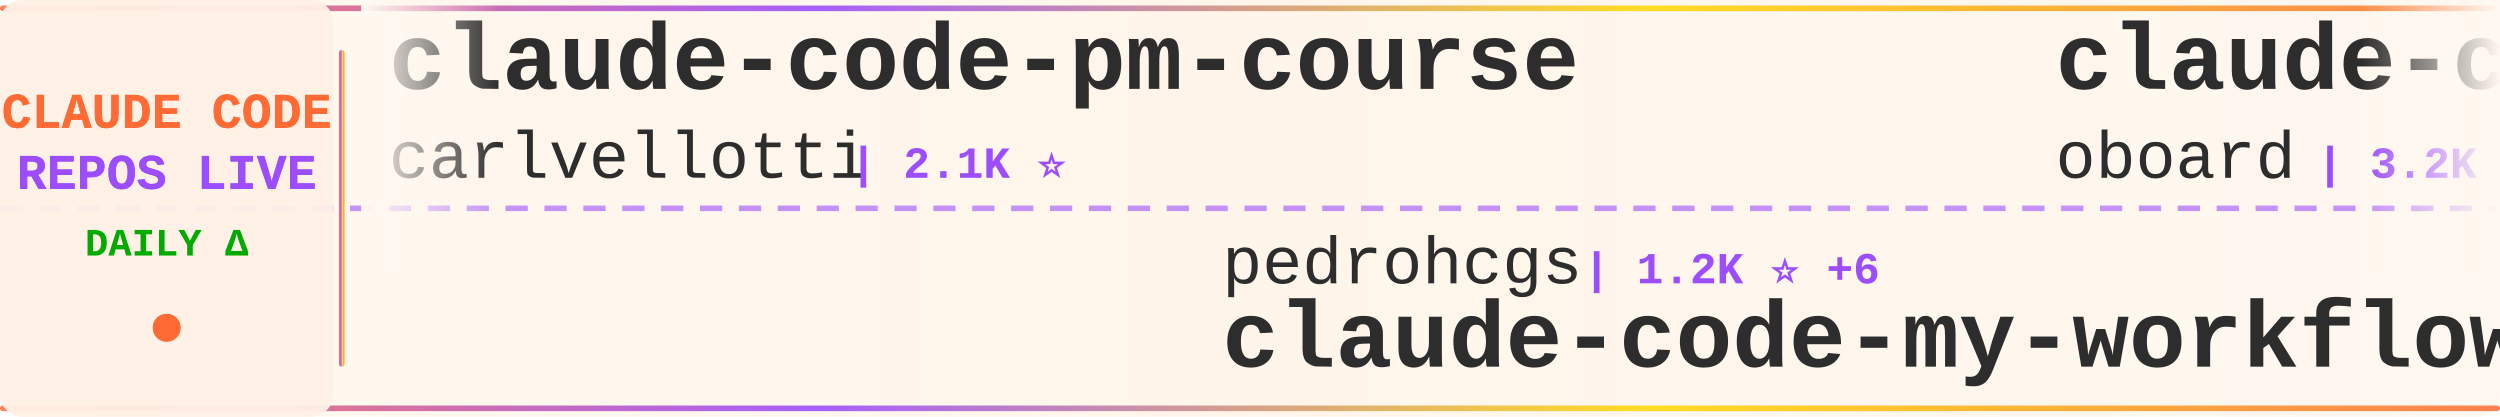
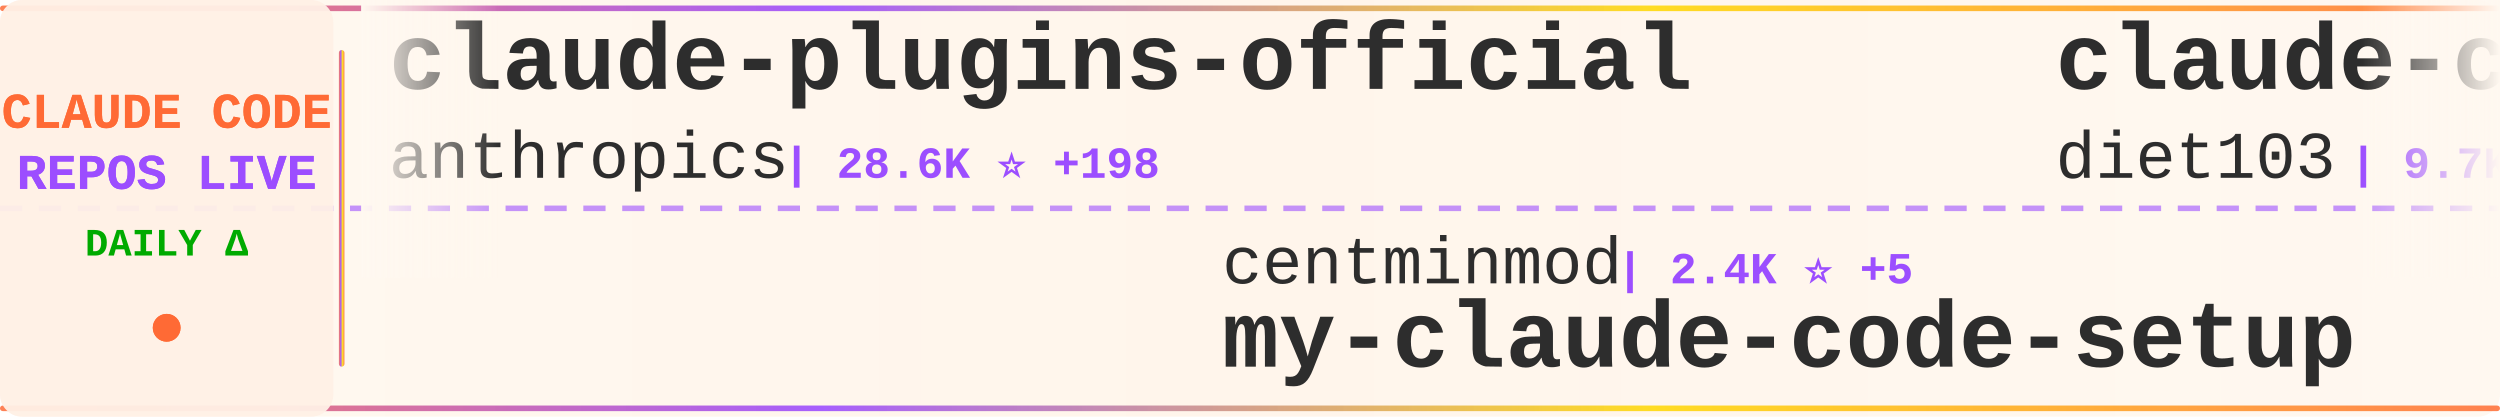
<svg xmlns="http://www.w3.org/2000/svg" width="900" height="150">
  <defs>
    <linearGradient id="tickerBg" x1="0%" y1="0%" x2="100%" y2="0%">
      <stop offset="0%" style="stop-color:#fff8f0;stop-opacity:0.98" />
      <stop offset="50%" style="stop-color:#fff5eb;stop-opacity:1" />
      <stop offset="100%" style="stop-color:#fff8f0;stop-opacity:0.98" />
    </linearGradient>
    <linearGradient id="borderGrad" x1="0%" y1="0%" x2="100%" y2="0%">
      <stop offset="0%" style="stop-color:#FF6B35;stop-opacity:0.85">
        <animate attributeName="stop-opacity" values="0.85;1;0.85" dur="2s" repeatCount="indefinite" />
      </stop>
      <stop offset="33%" style="stop-color:#9C4EFF;stop-opacity:0.9">
        <animate attributeName="stop-opacity" values="0.9;1;0.9" dur="2.2s" repeatCount="indefinite" />
      </stop>
      <stop offset="66%" style="stop-color:#FFD700;stop-opacity:0.85">
        <animate attributeName="stop-opacity" values="0.85;1;0.85" dur="1.8s" repeatCount="indefinite" />
      </stop>
      <stop offset="100%" style="stop-color:#FF6B35;stop-opacity:0.85">
        <animate attributeName="stop-opacity" values="0.85;1;0.85" dur="2s" repeatCount="indefinite" />
      </stop>
    </linearGradient>
    <filter id="textGlow">
      <feGaussianBlur stdDeviation="0.15" result="coloredBlur" />
      <feMerge>
        <feMergeNode in="coloredBlur" />
        <feMergeNode in="SourceGraphic" />
      </feMerge>
    </filter>
    <filter id="metricGlow">
      <feGaussianBlur stdDeviation="0.2" result="coloredBlur" />
      <feMerge>
        <feMergeNode in="coloredBlur" />
        <feMergeNode in="SourceGraphic" />
      </feMerge>
    </filter>
    <linearGradient id="leftFade" x1="0%" y1="0%" x2="100%" y2="0%">
      <stop offset="0%" style="stop-color:#fff8f0;stop-opacity:1" />
      <stop offset="100%" style="stop-color:#fff8f0;stop-opacity:0" />
    </linearGradient>
    <linearGradient id="rightFade" x1="0%" y1="0%" x2="100%" y2="0%">
      <stop offset="0%" style="stop-color:#fff8f0;stop-opacity:0" />
      <stop offset="100%" style="stop-color:#fff8f0;stop-opacity:1" />
    </linearGradient>
  </defs>
  <rect width="900" height="150" fill="url(#tickerBg)" rx="8" />
  <rect x="0" y="2" width="900" height="2" fill="url(#borderGrad)" rx="1" />
  <rect x="0" y="146" width="900" height="2" fill="url(#borderGrad)" rx="1" />
  <line x1="0" y1="75" x2="900" y2="75" stroke="#9C4EFF" stroke-width="2" stroke-dasharray="8 6" opacity="0.6" />
  <rect x="0" y="0" width="120" height="150" fill="#fff0e6" opacity="0.95" rx="8" />
  <text x="60" y="46" font-family="'Courier New', monospace" font-size="18" font-weight="bold" fill="#FF6B35" text-anchor="middle" filter="url(#textGlow)">
    CLAUDE CODE
  </text>
  <text x="60" y="68" font-family="'Courier New', monospace" font-size="18" font-weight="bold" fill="#9C4EFF" text-anchor="middle" filter="url(#textGlow)">
    REPOS LIVE
  </text>
  <text x="60" y="92" font-family="'Courier New', monospace" font-size="14" font-weight="bold" fill="#00aa00" text-anchor="middle">
    DAILY Δ
  </text>
  <circle cx="60" cy="118" r="5" fill="#FF6B35" filter="url(#metricGlow)">
    <animate attributeName="r" values="4;6;4" dur="1.5s" repeatCount="indefinite" />
    <animate attributeName="opacity" values="0.6;1;0.6" dur="1.5s" repeatCount="indefinite" />
  </circle>
  <rect x="122" y="18" width="2" height="114" fill="url(#borderGrad)" rx="1" />
  <clipPath id="tickerClip">
    <rect x="130" y="0" width="770" height="150" />
  </clipPath>
  <g clip-path="url(#tickerClip)">
    <g id="tickerItems">
      <animateTransform attributeName="transform" attributeType="XML" type="translate" from="0 0" to="-3000 0" dur="54s" repeatCount="indefinite" />
      <g transform="translate(0, 0)">
-         <text x="140" y="32" font-family="'Courier New', monospace" font-size="34" font-weight="bold" fill="#2d2d2d">claude-code-pm-course</text>
-         <text x="140" y="64" font-family="'Courier New', monospace" font-size="24" font-weight="normal" fill="#2d2d2d" opacity="1.0">carlvellotti</text>
-         <text x="306" y="64" font-family="'Courier New', monospace" font-size="16" font-weight="bold" fill="#9C4EFF"> | 2.1K ⭐</text>
+         <text x="140" y="32" font-family="'Courier New', monospace" font-size="34" font-weight="bold" fill="#2d2d2d">claude-plugins-official</text>
+         <text x="140" y="64" font-family="'Courier New', monospace" font-size="24" font-weight="normal" fill="#2d2d2d" opacity="1.0">anthropics</text>
+         <text x="282" y="64" font-family="'Courier New', monospace" font-size="16" font-weight="bold" fill="#9C4EFF"> | 28.6K ⭐ +198</text>
      </g>
      <g transform="translate(300, 0)">
-         <text x="140" y="102" font-family="'Courier New', monospace" font-size="24" font-weight="normal" fill="#2d2d2d" opacity="1.0">pedrohcgs</text>
-         <text x="270" y="102" font-family="'Courier New', monospace" font-size="16" font-weight="bold" fill="#9C4EFF"> | 1.2K ⭐ +6</text>
-         <text x="140" y="132" font-family="'Courier New', monospace" font-size="34" font-weight="bold" fill="#2d2d2d">claude-code-my-workflow</text>
+         <text x="140" y="102" font-family="'Courier New', monospace" font-size="24" font-weight="normal" fill="#2d2d2d" opacity="1.0">centminmod</text>
+         <text x="282" y="102" font-family="'Courier New', monospace" font-size="16" font-weight="bold" fill="#9C4EFF"> | 2.4K ⭐ +5</text>
+         <text x="140" y="132" font-family="'Courier New', monospace" font-size="34" font-weight="bold" fill="#2d2d2d">my-claude-code-setup</text>
      </g>
      <g transform="translate(600, 0)">
-         <text x="140" y="32" font-family="'Courier New', monospace" font-size="34" font-weight="bold" fill="#2d2d2d">claude-code-rev</text>
-         <text x="140" y="64" font-family="'Courier New', monospace" font-size="24" font-weight="normal" fill="#2d2d2d" opacity="1.0">oboard</text>
-         <text x="234" y="64" font-family="'Courier New', monospace" font-size="16" font-weight="bold" fill="#9C4EFF"> | 3.2K ⭐ +5</text>
+         <text x="140" y="32" font-family="'Courier New', monospace" font-size="34" font-weight="bold" fill="#2d2d2d">claude-code-infrastructu...</text>
+         <text x="140" y="64" font-family="'Courier New', monospace" font-size="24" font-weight="normal" fill="#2d2d2d" opacity="1.0">diet103</text>
+         <text x="246" y="64" font-family="'Courier New', monospace" font-size="16" font-weight="bold" fill="#9C4EFF"> | 9.7K ⭐ +9</text>
      </g>
      <g transform="translate(900, 0)">
-         <text x="140" y="102" font-family="'Courier New', monospace" font-size="24" font-weight="normal" fill="#2d2d2d" opacity="1.0">Cranot</text>
-         <text x="234" y="102" font-family="'Courier New', monospace" font-size="16" font-weight="bold" fill="#9C4EFF"> | 2.8K ⭐ +2</text>
-         <text x="140" y="132" font-family="'Courier New', monospace" font-size="34" font-weight="bold" fill="#2d2d2d">claude-code-guide</text>
+         <text x="140" y="102" font-family="'Courier New', monospace" font-size="24" font-weight="normal" fill="#2d2d2d" opacity="1.0">Piebald-AI</text>
+         <text x="282" y="102" font-family="'Courier New', monospace" font-size="16" font-weight="bold" fill="#9C4EFF"> | 10.6K ⭐ +43</text>
+         <text x="140" y="132" font-family="'Courier New', monospace" font-size="34" font-weight="bold" fill="#2d2d2d">claude-code-system-promp...</text>
      </g>
      <g transform="translate(1200, 0)">
-         <text x="140" y="32" font-family="'Courier New', monospace" font-size="34" font-weight="bold" fill="#2d2d2d">claude-code-workflows</text>
-         <text x="140" y="64" font-family="'Courier New', monospace" font-size="24" font-weight="normal" fill="#2d2d2d" opacity="1.0">OneRedOak</text>
-         <text x="270" y="64" font-family="'Courier New', monospace" font-size="16" font-weight="bold" fill="#9C4EFF"> | 3.8K ⭐ +2</text>
+         <text x="140" y="32" font-family="'Courier New', monospace" font-size="34" font-weight="bold" fill="#2d2d2d">Claude-Code</text>
+         <text x="140" y="64" font-family="'Courier New', monospace" font-size="24" font-weight="normal" fill="#2d2d2d" opacity="1.0">KPR111</text>
+         <text x="234" y="64" font-family="'Courier New', monospace" font-size="16" font-weight="bold" fill="#9C4EFF"> | 18 ⭐</text>
      </g>
      <g transform="translate(1500, 0)">
-         <text x="140" y="102" font-family="'Courier New', monospace" font-size="24" font-weight="normal" fill="#2d2d2d" opacity="1.0">RichardAtCT</text>
-         <text x="294" y="102" font-family="'Courier New', monospace" font-size="16" font-weight="bold" fill="#9C4EFF"> | 2.6K ⭐ +5</text>
-         <text x="140" y="132" font-family="'Courier New', monospace" font-size="34" font-weight="bold" fill="#2d2d2d">claude-code-telegram</text>
+         <text x="140" y="102" font-family="'Courier New', monospace" font-size="24" font-weight="normal" fill="#2d2d2d" opacity="1.0">feiskyer</text>
+         <text x="258" y="102" font-family="'Courier New', monospace" font-size="16" font-weight="bold" fill="#9C4EFF"> | 1.5K ⭐ +3</text>
+         <text x="140" y="132" font-family="'Courier New', monospace" font-size="34" font-weight="bold" fill="#2d2d2d">claude-code-settings</text>
      </g>
      <g transform="translate(1800, 0)">
-         <text x="140" y="32" font-family="'Courier New', monospace" font-size="34" font-weight="bold" fill="#2d2d2d">claude-code-action</text>
-         <text x="140" y="64" font-family="'Courier New', monospace" font-size="24" font-weight="normal" fill="#2d2d2d" opacity="1.0">anthropics</text>
-         <text x="282" y="64" font-family="'Courier New', monospace" font-size="16" font-weight="bold" fill="#9C4EFF"> | 7.8K ⭐ +13</text>
+         <text x="140" y="32" font-family="'Courier New', monospace" font-size="34" font-weight="bold" fill="#2d2d2d">claude-code-source</text>
+         <text x="140" y="64" font-family="'Courier New', monospace" font-size="24" font-weight="normal" fill="#2d2d2d" opacity="1.0">AprilNEA</text>
+         <text x="258" y="64" font-family="'Courier New', monospace" font-size="16" font-weight="bold" fill="#9C4EFF"> | 384 ⭐</text>
      </g>
      <g transform="translate(2100, 0)">
-         <text x="140" y="102" font-family="'Courier New', monospace" font-size="24" font-weight="normal" fill="#2d2d2d" opacity="1.0">kodu-ai</text>
-         <text x="246" y="102" font-family="'Courier New', monospace" font-size="16" font-weight="bold" fill="#9C4EFF"> | 5.3K ⭐</text>
-         <text x="140" y="132" font-family="'Courier New', monospace" font-size="34" font-weight="bold" fill="#2d2d2d">claude-coder</text>
+         <text x="140" y="102" font-family="'Courier New', monospace" font-size="24" font-weight="normal" fill="#2d2d2d" opacity="1.0">multica-ai</text>
+         <text x="282" y="102" font-family="'Courier New', monospace" font-size="16" font-weight="bold" fill="#9C4EFF"> | 161.6K ⭐ +1.2K</text>
+         <text x="140" y="132" font-family="'Courier New', monospace" font-size="34" font-weight="bold" fill="#2d2d2d">andrej-karpathy-skills</text>
      </g>
      <g transform="translate(2400, 0)">
-         <text x="140" y="32" font-family="'Courier New', monospace" font-size="34" font-weight="bold" fill="#2d2d2d">free-claude-code</text>
-         <text x="140" y="64" font-family="'Courier New', monospace" font-size="24" font-weight="normal" fill="#2d2d2d" opacity="1.0">Alishahryar1</text>
-         <text x="306" y="64" font-family="'Courier New', monospace" font-size="16" font-weight="bold" fill="#9C4EFF"> | 30.8K ⭐ +276</text>
+         <text x="140" y="32" font-family="'Courier New', monospace" font-size="34" font-weight="bold" fill="#2d2d2d">claude-code-book</text>
+         <text x="140" y="64" font-family="'Courier New', monospace" font-size="24" font-weight="normal" fill="#2d2d2d" opacity="1.0">lintsinghua</text>
+         <text x="294" y="64" font-family="'Courier New', monospace" font-size="16" font-weight="bold" fill="#9C4EFF"> | 3.5K ⭐ +16</text>
      </g>
      <g transform="translate(2700, 0)">
-         <text x="140" y="102" font-family="'Courier New', monospace" font-size="24" font-weight="normal" fill="#2d2d2d" opacity="1.0">huangserva</text>
-         <text x="282" y="102" font-family="'Courier New', monospace" font-size="16" font-weight="bold" fill="#9C4EFF"> | 591 ⭐ +2</text>
-         <text x="140" y="132" font-family="'Courier New', monospace" font-size="34" font-weight="bold" fill="#2d2d2d">claude-code-cli</text>
+         <text x="140" y="102" font-family="'Courier New', monospace" font-size="24" font-weight="normal" fill="#2d2d2d" opacity="1.0">lorryjovens-hub</text>
+         <text x="342" y="102" font-family="'Courier New', monospace" font-size="16" font-weight="bold" fill="#9C4EFF"> | 1.6K ⭐ +3</text>
+         <text x="140" y="132" font-family="'Courier New', monospace" font-size="34" font-weight="bold" fill="#2d2d2d">claude-code-rust</text>
      </g>
      <g transform="translate(3000, 0)">
-         <text x="140" y="32" font-family="'Courier New', monospace" font-size="34" font-weight="bold" fill="#2d2d2d">claude-code-pm-course</text>
-         <text x="140" y="64" font-family="'Courier New', monospace" font-size="24" font-weight="normal" fill="#2d2d2d" opacity="1.0">carlvellotti</text>
-         <text x="306" y="64" font-family="'Courier New', monospace" font-size="16" font-weight="bold" fill="#9C4EFF"> | 2.1K ⭐</text>
+         <text x="140" y="32" font-family="'Courier New', monospace" font-size="34" font-weight="bold" fill="#2d2d2d">claude-plugins-official</text>
+         <text x="140" y="64" font-family="'Courier New', monospace" font-size="24" font-weight="normal" fill="#2d2d2d" opacity="1.0">anthropics</text>
+         <text x="282" y="64" font-family="'Courier New', monospace" font-size="16" font-weight="bold" fill="#9C4EFF"> | 28.6K ⭐ +198</text>
      </g>
      <g transform="translate(3300, 0)">
-         <text x="140" y="102" font-family="'Courier New', monospace" font-size="24" font-weight="normal" fill="#2d2d2d" opacity="1.0">pedrohcgs</text>
-         <text x="270" y="102" font-family="'Courier New', monospace" font-size="16" font-weight="bold" fill="#9C4EFF"> | 1.2K ⭐ +6</text>
-         <text x="140" y="132" font-family="'Courier New', monospace" font-size="34" font-weight="bold" fill="#2d2d2d">claude-code-my-workflow</text>
+         <text x="140" y="102" font-family="'Courier New', monospace" font-size="24" font-weight="normal" fill="#2d2d2d" opacity="1.0">centminmod</text>
+         <text x="282" y="102" font-family="'Courier New', monospace" font-size="16" font-weight="bold" fill="#9C4EFF"> | 2.4K ⭐ +5</text>
+         <text x="140" y="132" font-family="'Courier New', monospace" font-size="34" font-weight="bold" fill="#2d2d2d">my-claude-code-setup</text>
      </g>
      <g transform="translate(3600, 0)">
-         <text x="140" y="32" font-family="'Courier New', monospace" font-size="34" font-weight="bold" fill="#2d2d2d">claude-code-rev</text>
-         <text x="140" y="64" font-family="'Courier New', monospace" font-size="24" font-weight="normal" fill="#2d2d2d" opacity="1.0">oboard</text>
-         <text x="234" y="64" font-family="'Courier New', monospace" font-size="16" font-weight="bold" fill="#9C4EFF"> | 3.2K ⭐ +5</text>
+         <text x="140" y="32" font-family="'Courier New', monospace" font-size="34" font-weight="bold" fill="#2d2d2d">claude-code-infrastructu...</text>
+         <text x="140" y="64" font-family="'Courier New', monospace" font-size="24" font-weight="normal" fill="#2d2d2d" opacity="1.0">diet103</text>
+         <text x="246" y="64" font-family="'Courier New', monospace" font-size="16" font-weight="bold" fill="#9C4EFF"> | 9.7K ⭐ +9</text>
      </g>
      <g transform="translate(3900, 0)">
-         <text x="140" y="102" font-family="'Courier New', monospace" font-size="24" font-weight="normal" fill="#2d2d2d" opacity="1.0">Cranot</text>
-         <text x="234" y="102" font-family="'Courier New', monospace" font-size="16" font-weight="bold" fill="#9C4EFF"> | 2.8K ⭐ +2</text>
-         <text x="140" y="132" font-family="'Courier New', monospace" font-size="34" font-weight="bold" fill="#2d2d2d">claude-code-guide</text>
+         <text x="140" y="102" font-family="'Courier New', monospace" font-size="24" font-weight="normal" fill="#2d2d2d" opacity="1.0">Piebald-AI</text>
+         <text x="282" y="102" font-family="'Courier New', monospace" font-size="16" font-weight="bold" fill="#9C4EFF"> | 10.6K ⭐ +43</text>
+         <text x="140" y="132" font-family="'Courier New', monospace" font-size="34" font-weight="bold" fill="#2d2d2d">claude-code-system-promp...</text>
      </g>
    </g>
  </g>
  <rect x="130" y="0" width="50" height="100" fill="url(#leftFade)" />
  <rect x="850" y="0" width="50" height="100" fill="url(#rightFade)" />
</svg>
